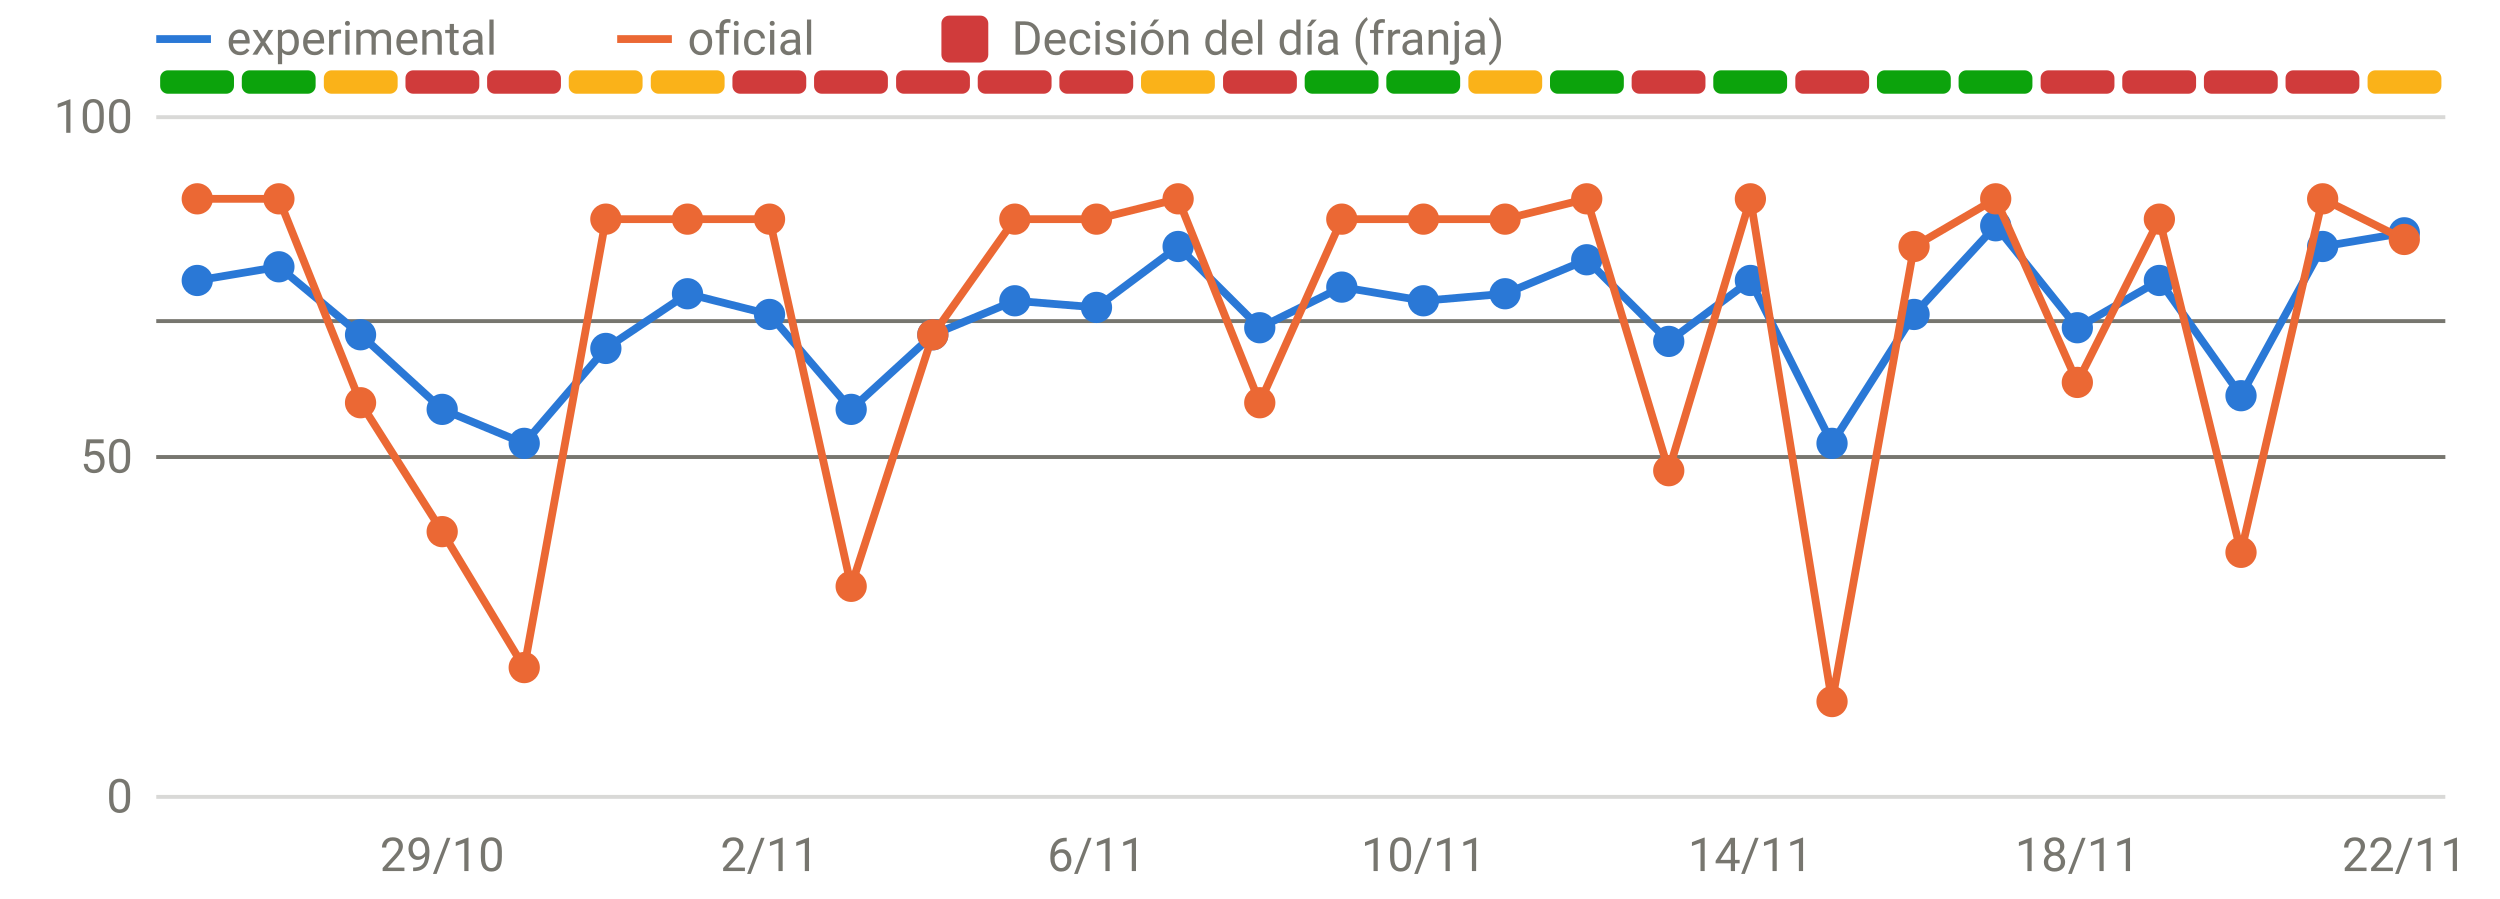
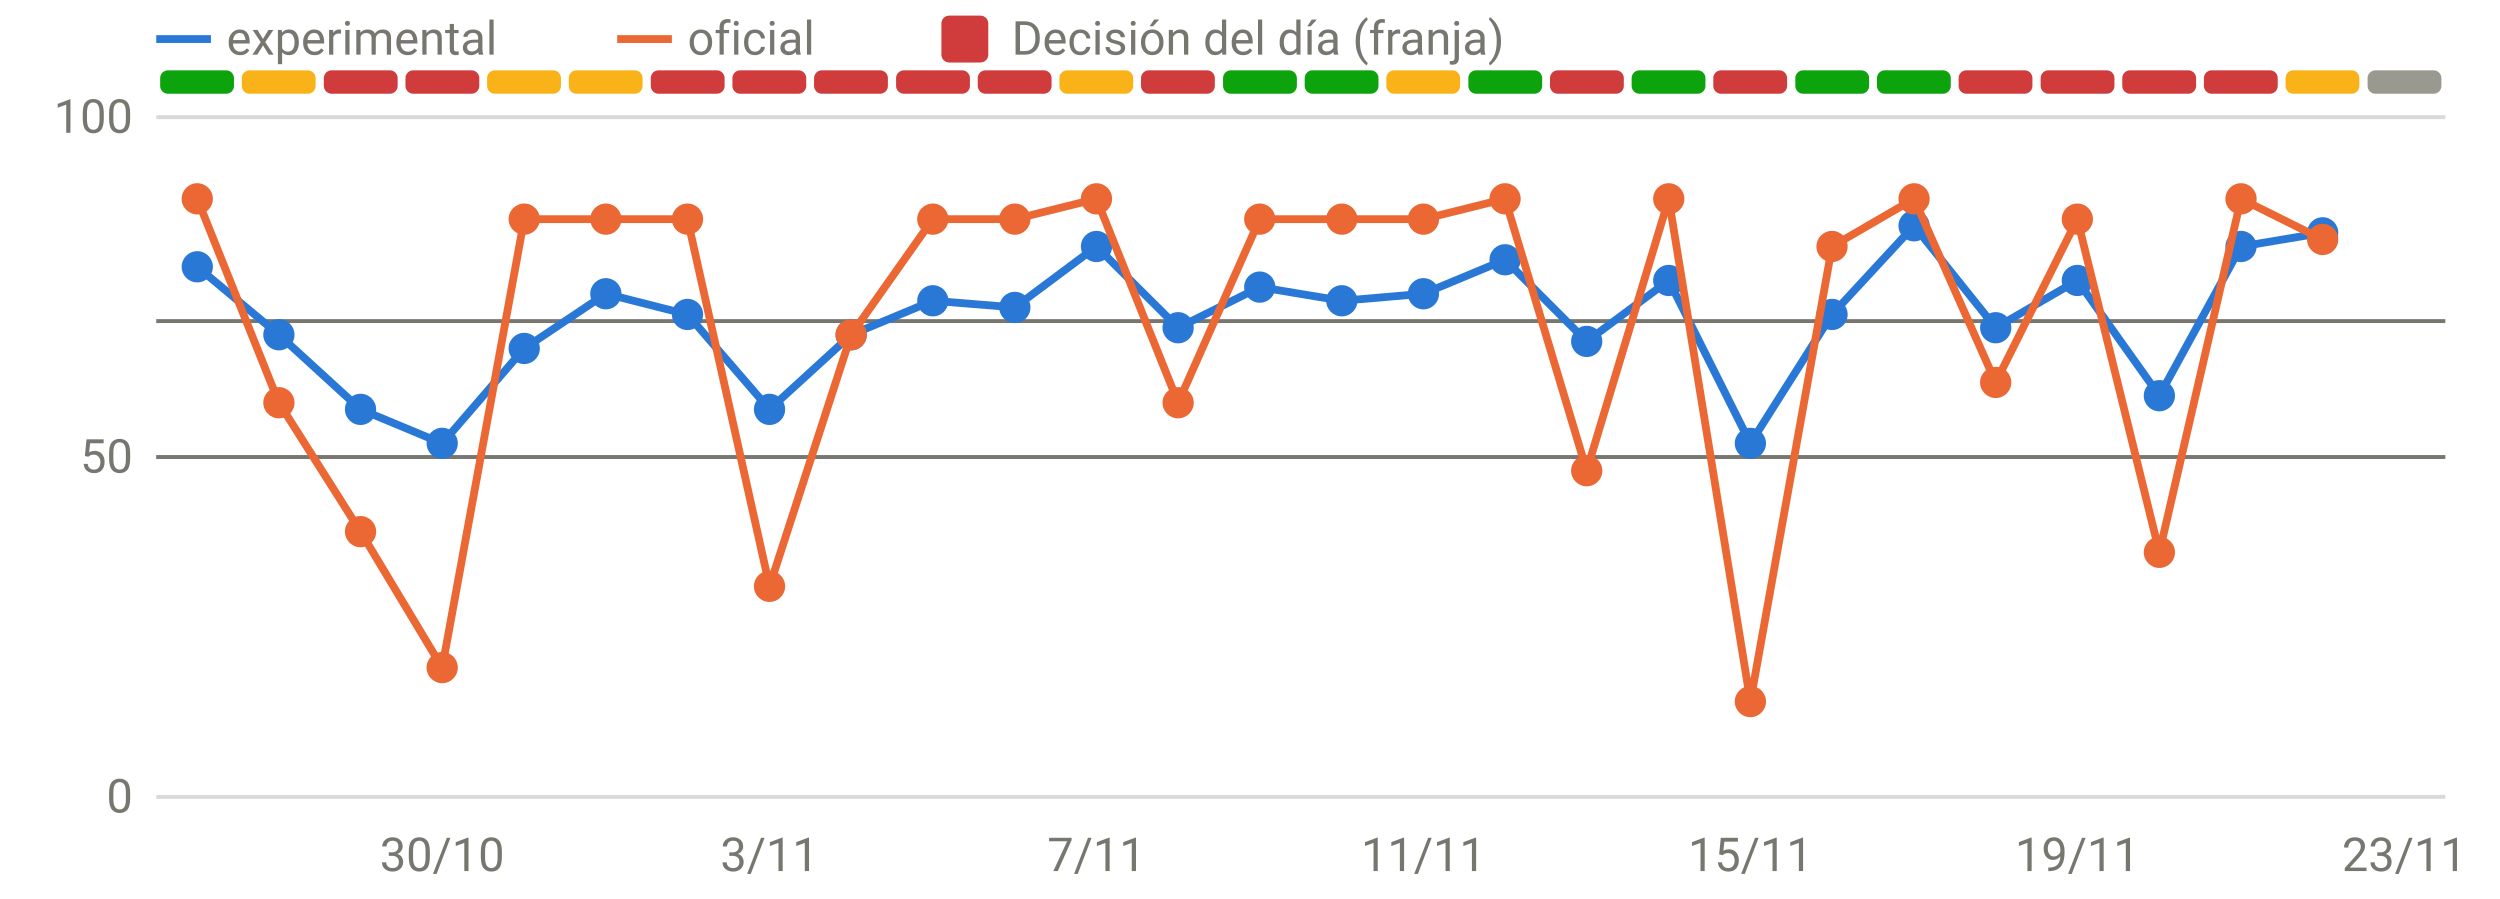
<svg xmlns="http://www.w3.org/2000/svg" viewBox="0 0 640 230" width="640" height="230" role="img" aria-label="Disponibilidad: oficial frente a v3" font-family="system-ui,-apple-system,Segoe UI,Roboto,sans-serif" font-size="12" fill="#77766f">
  <line x1="40" x2="626" y1="204.0" y2="204.0" stroke="rgba(119,118,111,0.28)" stroke-width="1" />
  <text x="34" y="208.0" text-anchor="end">0</text>
  <line x1="40" x2="626" y1="117.0" y2="117.0" stroke="rgba(119,118,111,0.28)" stroke-width="1" />
  <text x="34" y="121.0" text-anchor="end">50</text>
  <line x1="40" x2="626" y1="30.0" y2="30.0" stroke="rgba(119,118,111,0.28)" stroke-width="1" />
  <text x="34" y="34.0" text-anchor="end">100</text>
-   <text x="113.2" y="223" text-anchor="middle">29/10</text>
-   <text x="197.0" y="223" text-anchor="middle">2/11</text>
-   <text x="280.7" y="223" text-anchor="middle">6/11</text>
-   <text x="364.4" y="223" text-anchor="middle">10/11</text>
-   <text x="448.1" y="223" text-anchor="middle">14/11</text>
-   <text x="531.8" y="223" text-anchor="middle">18/11</text>
-   <text x="615.5" y="223" text-anchor="middle">22/11</text>
+   <text x="113.2" y="223" text-anchor="middle">30/10</text>
+   <text x="197.0" y="223" text-anchor="middle">3/11</text>
+   <text x="280.7" y="223" text-anchor="middle">7/11</text>
+   <text x="364.4" y="223" text-anchor="middle">11/11</text>
+   <text x="448.1" y="223" text-anchor="middle">15/11</text>
+   <text x="531.8" y="223" text-anchor="middle">19/11</text>
+   <text x="615.5" y="223" text-anchor="middle">23/11</text>
  <rect x="41.0" y="18" width="18.9" height="6" rx="2" fill="#0ca30c" />
-   <rect x="61.9" y="18" width="18.9" height="6" rx="2" fill="#0ca30c" />
-   <rect x="82.9" y="18" width="18.9" height="6" rx="2" fill="#fab219" />
+   <rect x="61.9" y="18" width="18.9" height="6" rx="2" fill="#fab219" />
+   <rect x="82.9" y="18" width="18.9" height="6" rx="2" fill="#d03b3b" />
  <rect x="103.8" y="18" width="18.9" height="6" rx="2" fill="#d03b3b" />
-   <rect x="124.7" y="18" width="18.9" height="6" rx="2" fill="#d03b3b" />
+   <rect x="124.7" y="18" width="18.9" height="6" rx="2" fill="#fab219" />
  <rect x="145.6" y="18" width="18.9" height="6" rx="2" fill="#fab219" />
-   <rect x="166.6" y="18" width="18.9" height="6" rx="2" fill="#fab219" />
+   <rect x="166.6" y="18" width="18.9" height="6" rx="2" fill="#d03b3b" />
  <rect x="187.5" y="18" width="18.9" height="6" rx="2" fill="#d03b3b" />
  <rect x="208.4" y="18" width="18.9" height="6" rx="2" fill="#d03b3b" />
  <rect x="229.4" y="18" width="18.9" height="6" rx="2" fill="#d03b3b" />
  <rect x="250.3" y="18" width="18.9" height="6" rx="2" fill="#d03b3b" />
-   <rect x="271.2" y="18" width="18.9" height="6" rx="2" fill="#d03b3b" />
-   <rect x="292.1" y="18" width="18.9" height="6" rx="2" fill="#fab219" />
-   <rect x="313.1" y="18" width="18.9" height="6" rx="2" fill="#d03b3b" />
+   <rect x="271.2" y="18" width="18.9" height="6" rx="2" fill="#fab219" />
+   <rect x="292.1" y="18" width="18.9" height="6" rx="2" fill="#d03b3b" />
+   <rect x="313.1" y="18" width="18.9" height="6" rx="2" fill="#0ca30c" />
  <rect x="334.0" y="18" width="18.9" height="6" rx="2" fill="#0ca30c" />
-   <rect x="354.9" y="18" width="18.9" height="6" rx="2" fill="#0ca30c" />
-   <rect x="375.9" y="18" width="18.9" height="6" rx="2" fill="#fab219" />
-   <rect x="396.8" y="18" width="18.9" height="6" rx="2" fill="#0ca30c" />
-   <rect x="417.7" y="18" width="18.9" height="6" rx="2" fill="#d03b3b" />
-   <rect x="438.6" y="18" width="18.9" height="6" rx="2" fill="#0ca30c" />
-   <rect x="459.6" y="18" width="18.9" height="6" rx="2" fill="#d03b3b" />
+   <rect x="354.9" y="18" width="18.9" height="6" rx="2" fill="#fab219" />
+   <rect x="375.9" y="18" width="18.9" height="6" rx="2" fill="#0ca30c" />
+   <rect x="396.8" y="18" width="18.9" height="6" rx="2" fill="#d03b3b" />
+   <rect x="417.7" y="18" width="18.9" height="6" rx="2" fill="#0ca30c" />
+   <rect x="438.6" y="18" width="18.9" height="6" rx="2" fill="#d03b3b" />
+   <rect x="459.6" y="18" width="18.9" height="6" rx="2" fill="#0ca30c" />
  <rect x="480.5" y="18" width="18.9" height="6" rx="2" fill="#0ca30c" />
-   <rect x="501.4" y="18" width="18.9" height="6" rx="2" fill="#0ca30c" />
+   <rect x="501.4" y="18" width="18.9" height="6" rx="2" fill="#d03b3b" />
  <rect x="522.4" y="18" width="18.9" height="6" rx="2" fill="#d03b3b" />
  <rect x="543.3" y="18" width="18.9" height="6" rx="2" fill="#d03b3b" />
  <rect x="564.2" y="18" width="18.9" height="6" rx="2" fill="#d03b3b" />
-   <rect x="585.1" y="18" width="18.9" height="6" rx="2" fill="#d03b3b" />
-   <rect x="606.1" y="18" width="18.9" height="6" rx="2" fill="#fab219" />
+   <rect x="585.1" y="18" width="18.9" height="6" rx="2" fill="#fab219" />
+   <rect x="606.1" y="18" width="18.9" height="6" rx="2" fill="#9a9990" />
  <line x1="40" x2="626" y1="82.2" y2="82.2" stroke="#77766f" stroke-width="1" />
  <line x1="40" x2="626" y1="117.0" y2="117.0" stroke="#77766f" stroke-width="1" />
-   <path d="M50.5,71.8 L71.4,68.3 L92.3,85.7 L113.2,104.8 L134.2,113.5 L155.1,89.2 L176.0,75.2 L197.0,80.5 L217.9,104.8 L238.8,85.7 L259.8,77.0 L280.7,78.7 L301.6,63.1 L322.5,83.9 L343.5,73.5 L364.4,77.0 L385.3,75.2 L406.2,66.5 L427.2,87.4 L448.1,71.8 L469.0,113.5 L490.0,80.5 L510.9,57.8 L531.8,83.9 L552.8,71.8 L573.7,101.3 L594.6,63.1 L615.5,59.6" fill="none" stroke="#2a78d6" stroke-width="2" stroke-linejoin="round" stroke-linecap="round" />
-   <circle cx="50.5" cy="71.8" r="4" fill="#2a78d6" />
-   <circle cx="71.4" cy="68.3" r="4" fill="#2a78d6" />
-   <circle cx="92.3" cy="85.7" r="4" fill="#2a78d6" />
-   <circle cx="113.2" cy="104.8" r="4" fill="#2a78d6" />
-   <circle cx="134.2" cy="113.5" r="4" fill="#2a78d6" />
-   <circle cx="155.1" cy="89.2" r="4" fill="#2a78d6" />
-   <circle cx="176.0" cy="75.2" r="4" fill="#2a78d6" />
-   <circle cx="197.0" cy="80.5" r="4" fill="#2a78d6" />
-   <circle cx="217.9" cy="104.8" r="4" fill="#2a78d6" />
-   <circle cx="238.8" cy="85.7" r="4" fill="#2a78d6" />
-   <circle cx="259.8" cy="77.0" r="4" fill="#2a78d6" />
-   <circle cx="280.7" cy="78.7" r="4" fill="#2a78d6" />
-   <circle cx="301.6" cy="63.1" r="4" fill="#2a78d6" />
-   <circle cx="322.5" cy="83.9" r="4" fill="#2a78d6" />
-   <circle cx="343.5" cy="73.5" r="4" fill="#2a78d6" />
-   <circle cx="364.4" cy="77.0" r="4" fill="#2a78d6" />
-   <circle cx="385.3" cy="75.2" r="4" fill="#2a78d6" />
-   <circle cx="406.2" cy="66.5" r="4" fill="#2a78d6" />
-   <circle cx="427.2" cy="87.4" r="4" fill="#2a78d6" />
-   <circle cx="448.1" cy="71.8" r="4" fill="#2a78d6" />
-   <circle cx="469.0" cy="113.5" r="4" fill="#2a78d6" />
-   <circle cx="490.0" cy="80.5" r="4" fill="#2a78d6" />
-   <circle cx="510.9" cy="57.8" r="4" fill="#2a78d6" />
-   <circle cx="531.8" cy="83.9" r="4" fill="#2a78d6" />
-   <circle cx="552.8" cy="71.8" r="4" fill="#2a78d6" />
-   <circle cx="573.7" cy="101.3" r="4" fill="#2a78d6" />
-   <circle cx="594.6" cy="63.1" r="4" fill="#2a78d6" />
-   <circle cx="615.5" cy="59.6" r="4" fill="#2a78d6" />
-   <path d="M50.5,50.9 L71.4,50.9 L92.3,103.1 L113.2,136.1 L134.2,170.9 L155.1,56.1 L176.0,56.1 L197.0,56.1 L217.9,150.1 L238.8,85.7 L259.8,56.1 L280.7,56.1 L301.6,50.9 L322.5,103.1 L343.5,56.1 L364.4,56.1 L385.3,56.1 L406.2,50.9 L427.2,120.5 L448.1,50.9 L469.0,179.6 L490.0,63.1 L510.9,50.9 L531.8,97.9 L552.8,56.1 L573.7,141.4 L594.6,50.9 L615.5,61.3" fill="none" stroke="#eb6834" stroke-width="2" stroke-linejoin="round" stroke-linecap="round" />
+   <path d="M50.5,68.3 L71.4,85.7 L92.3,104.8 L113.2,113.5 L134.2,89.2 L155.1,75.2 L176.0,80.5 L197.0,104.8 L217.9,85.7 L238.8,77.0 L259.8,78.7 L280.7,63.1 L301.6,83.9 L322.5,73.5 L343.5,77.0 L364.4,75.2 L385.3,66.5 L406.2,87.4 L427.2,71.8 L448.1,113.5 L469.0,80.5 L490.0,57.8 L510.9,83.9 L531.8,71.8 L552.8,101.3 L573.7,63.1 L594.6,59.6" fill="none" stroke="#2a78d6" stroke-width="2" stroke-linejoin="round" stroke-linecap="round" />
+   <circle cx="50.5" cy="68.3" r="4" fill="#2a78d6" />
+   <circle cx="71.4" cy="85.7" r="4" fill="#2a78d6" />
+   <circle cx="92.3" cy="104.8" r="4" fill="#2a78d6" />
+   <circle cx="113.2" cy="113.5" r="4" fill="#2a78d6" />
+   <circle cx="134.2" cy="89.2" r="4" fill="#2a78d6" />
+   <circle cx="155.1" cy="75.2" r="4" fill="#2a78d6" />
+   <circle cx="176.0" cy="80.5" r="4" fill="#2a78d6" />
+   <circle cx="197.0" cy="104.8" r="4" fill="#2a78d6" />
+   <circle cx="217.9" cy="85.7" r="4" fill="#2a78d6" />
+   <circle cx="238.8" cy="77.0" r="4" fill="#2a78d6" />
+   <circle cx="259.8" cy="78.7" r="4" fill="#2a78d6" />
+   <circle cx="280.7" cy="63.1" r="4" fill="#2a78d6" />
+   <circle cx="301.6" cy="83.9" r="4" fill="#2a78d6" />
+   <circle cx="322.5" cy="73.5" r="4" fill="#2a78d6" />
+   <circle cx="343.5" cy="77.0" r="4" fill="#2a78d6" />
+   <circle cx="364.4" cy="75.2" r="4" fill="#2a78d6" />
+   <circle cx="385.3" cy="66.5" r="4" fill="#2a78d6" />
+   <circle cx="406.2" cy="87.4" r="4" fill="#2a78d6" />
+   <circle cx="427.2" cy="71.8" r="4" fill="#2a78d6" />
+   <circle cx="448.1" cy="113.5" r="4" fill="#2a78d6" />
+   <circle cx="469.0" cy="80.5" r="4" fill="#2a78d6" />
+   <circle cx="490.0" cy="57.8" r="4" fill="#2a78d6" />
+   <circle cx="510.9" cy="83.9" r="4" fill="#2a78d6" />
+   <circle cx="531.8" cy="71.8" r="4" fill="#2a78d6" />
+   <circle cx="552.8" cy="101.3" r="4" fill="#2a78d6" />
+   <circle cx="573.7" cy="63.1" r="4" fill="#2a78d6" />
+   <circle cx="594.6" cy="59.6" r="4" fill="#2a78d6" />
+   <path d="M50.5,50.9 L71.4,103.1 L92.3,136.1 L113.2,170.9 L134.2,56.1 L155.1,56.1 L176.0,56.1 L197.0,150.1 L217.9,85.7 L238.8,56.1 L259.8,56.1 L280.7,50.9 L301.6,103.1 L322.5,56.1 L343.5,56.1 L364.4,56.1 L385.3,50.9 L406.2,120.5 L427.2,50.9 L448.1,179.6 L469.0,63.1 L490.0,50.9 L510.9,97.9 L531.8,56.1 L552.8,141.4 L573.7,50.9 L594.6,61.3" fill="none" stroke="#eb6834" stroke-width="2" stroke-linejoin="round" stroke-linecap="round" />
  <circle cx="50.5" cy="50.9" r="4" fill="#eb6834" />
-   <circle cx="71.4" cy="50.9" r="4" fill="#eb6834" />
-   <circle cx="92.3" cy="103.1" r="4" fill="#eb6834" />
-   <circle cx="113.2" cy="136.1" r="4" fill="#eb6834" />
-   <circle cx="134.2" cy="170.9" r="4" fill="#eb6834" />
+   <circle cx="71.4" cy="103.1" r="4" fill="#eb6834" />
+   <circle cx="92.3" cy="136.1" r="4" fill="#eb6834" />
+   <circle cx="113.2" cy="170.9" r="4" fill="#eb6834" />
+   <circle cx="134.2" cy="56.1" r="4" fill="#eb6834" />
  <circle cx="155.1" cy="56.1" r="4" fill="#eb6834" />
  <circle cx="176.0" cy="56.1" r="4" fill="#eb6834" />
-   <circle cx="197.0" cy="56.1" r="4" fill="#eb6834" />
-   <circle cx="217.9" cy="150.1" r="4" fill="#eb6834" />
-   <circle cx="238.8" cy="85.7" r="4" fill="#eb6834" />
+   <circle cx="197.0" cy="150.1" r="4" fill="#eb6834" />
+   <circle cx="217.9" cy="85.7" r="4" fill="#eb6834" />
+   <circle cx="238.8" cy="56.1" r="4" fill="#eb6834" />
  <circle cx="259.8" cy="56.1" r="4" fill="#eb6834" />
-   <circle cx="280.7" cy="56.1" r="4" fill="#eb6834" />
-   <circle cx="301.6" cy="50.9" r="4" fill="#eb6834" />
-   <circle cx="322.5" cy="103.1" r="4" fill="#eb6834" />
+   <circle cx="280.7" cy="50.9" r="4" fill="#eb6834" />
+   <circle cx="301.6" cy="103.1" r="4" fill="#eb6834" />
+   <circle cx="322.5" cy="56.1" r="4" fill="#eb6834" />
  <circle cx="343.5" cy="56.1" r="4" fill="#eb6834" />
  <circle cx="364.4" cy="56.1" r="4" fill="#eb6834" />
-   <circle cx="385.3" cy="56.1" r="4" fill="#eb6834" />
-   <circle cx="406.2" cy="50.9" r="4" fill="#eb6834" />
-   <circle cx="427.2" cy="120.5" r="4" fill="#eb6834" />
-   <circle cx="448.1" cy="50.9" r="4" fill="#eb6834" />
-   <circle cx="469.0" cy="179.6" r="4" fill="#eb6834" />
-   <circle cx="490.0" cy="63.1" r="4" fill="#eb6834" />
-   <circle cx="510.9" cy="50.9" r="4" fill="#eb6834" />
-   <circle cx="531.8" cy="97.9" r="4" fill="#eb6834" />
-   <circle cx="552.8" cy="56.1" r="4" fill="#eb6834" />
-   <circle cx="573.7" cy="141.4" r="4" fill="#eb6834" />
-   <circle cx="594.6" cy="50.9" r="4" fill="#eb6834" />
-   <circle cx="615.5" cy="61.3" r="4" fill="#eb6834" />
+   <circle cx="385.3" cy="50.9" r="4" fill="#eb6834" />
+   <circle cx="406.2" cy="120.5" r="4" fill="#eb6834" />
+   <circle cx="427.2" cy="50.9" r="4" fill="#eb6834" />
+   <circle cx="448.1" cy="179.6" r="4" fill="#eb6834" />
+   <circle cx="469.0" cy="63.1" r="4" fill="#eb6834" />
+   <circle cx="490.0" cy="50.9" r="4" fill="#eb6834" />
+   <circle cx="510.9" cy="97.9" r="4" fill="#eb6834" />
+   <circle cx="531.8" cy="56.1" r="4" fill="#eb6834" />
+   <circle cx="552.8" cy="141.4" r="4" fill="#eb6834" />
+   <circle cx="573.7" cy="50.9" r="4" fill="#eb6834" />
+   <circle cx="594.6" cy="61.3" r="4" fill="#eb6834" />
  <line x1="40" x2="54" y1="10" y2="10" stroke="#2a78d6" stroke-width="2" />
  <text x="58" y="14">experimental</text>
  <line x1="158" x2="172" y1="10" y2="10" stroke="#eb6834" stroke-width="2" />
  <text x="176" y="14">oficial</text>
  <rect x="241" y="4" width="12" height="12" rx="2" fill="#d03b3b" />
  <text x="259" y="14">Decisión del día (franja)</text>
</svg>
